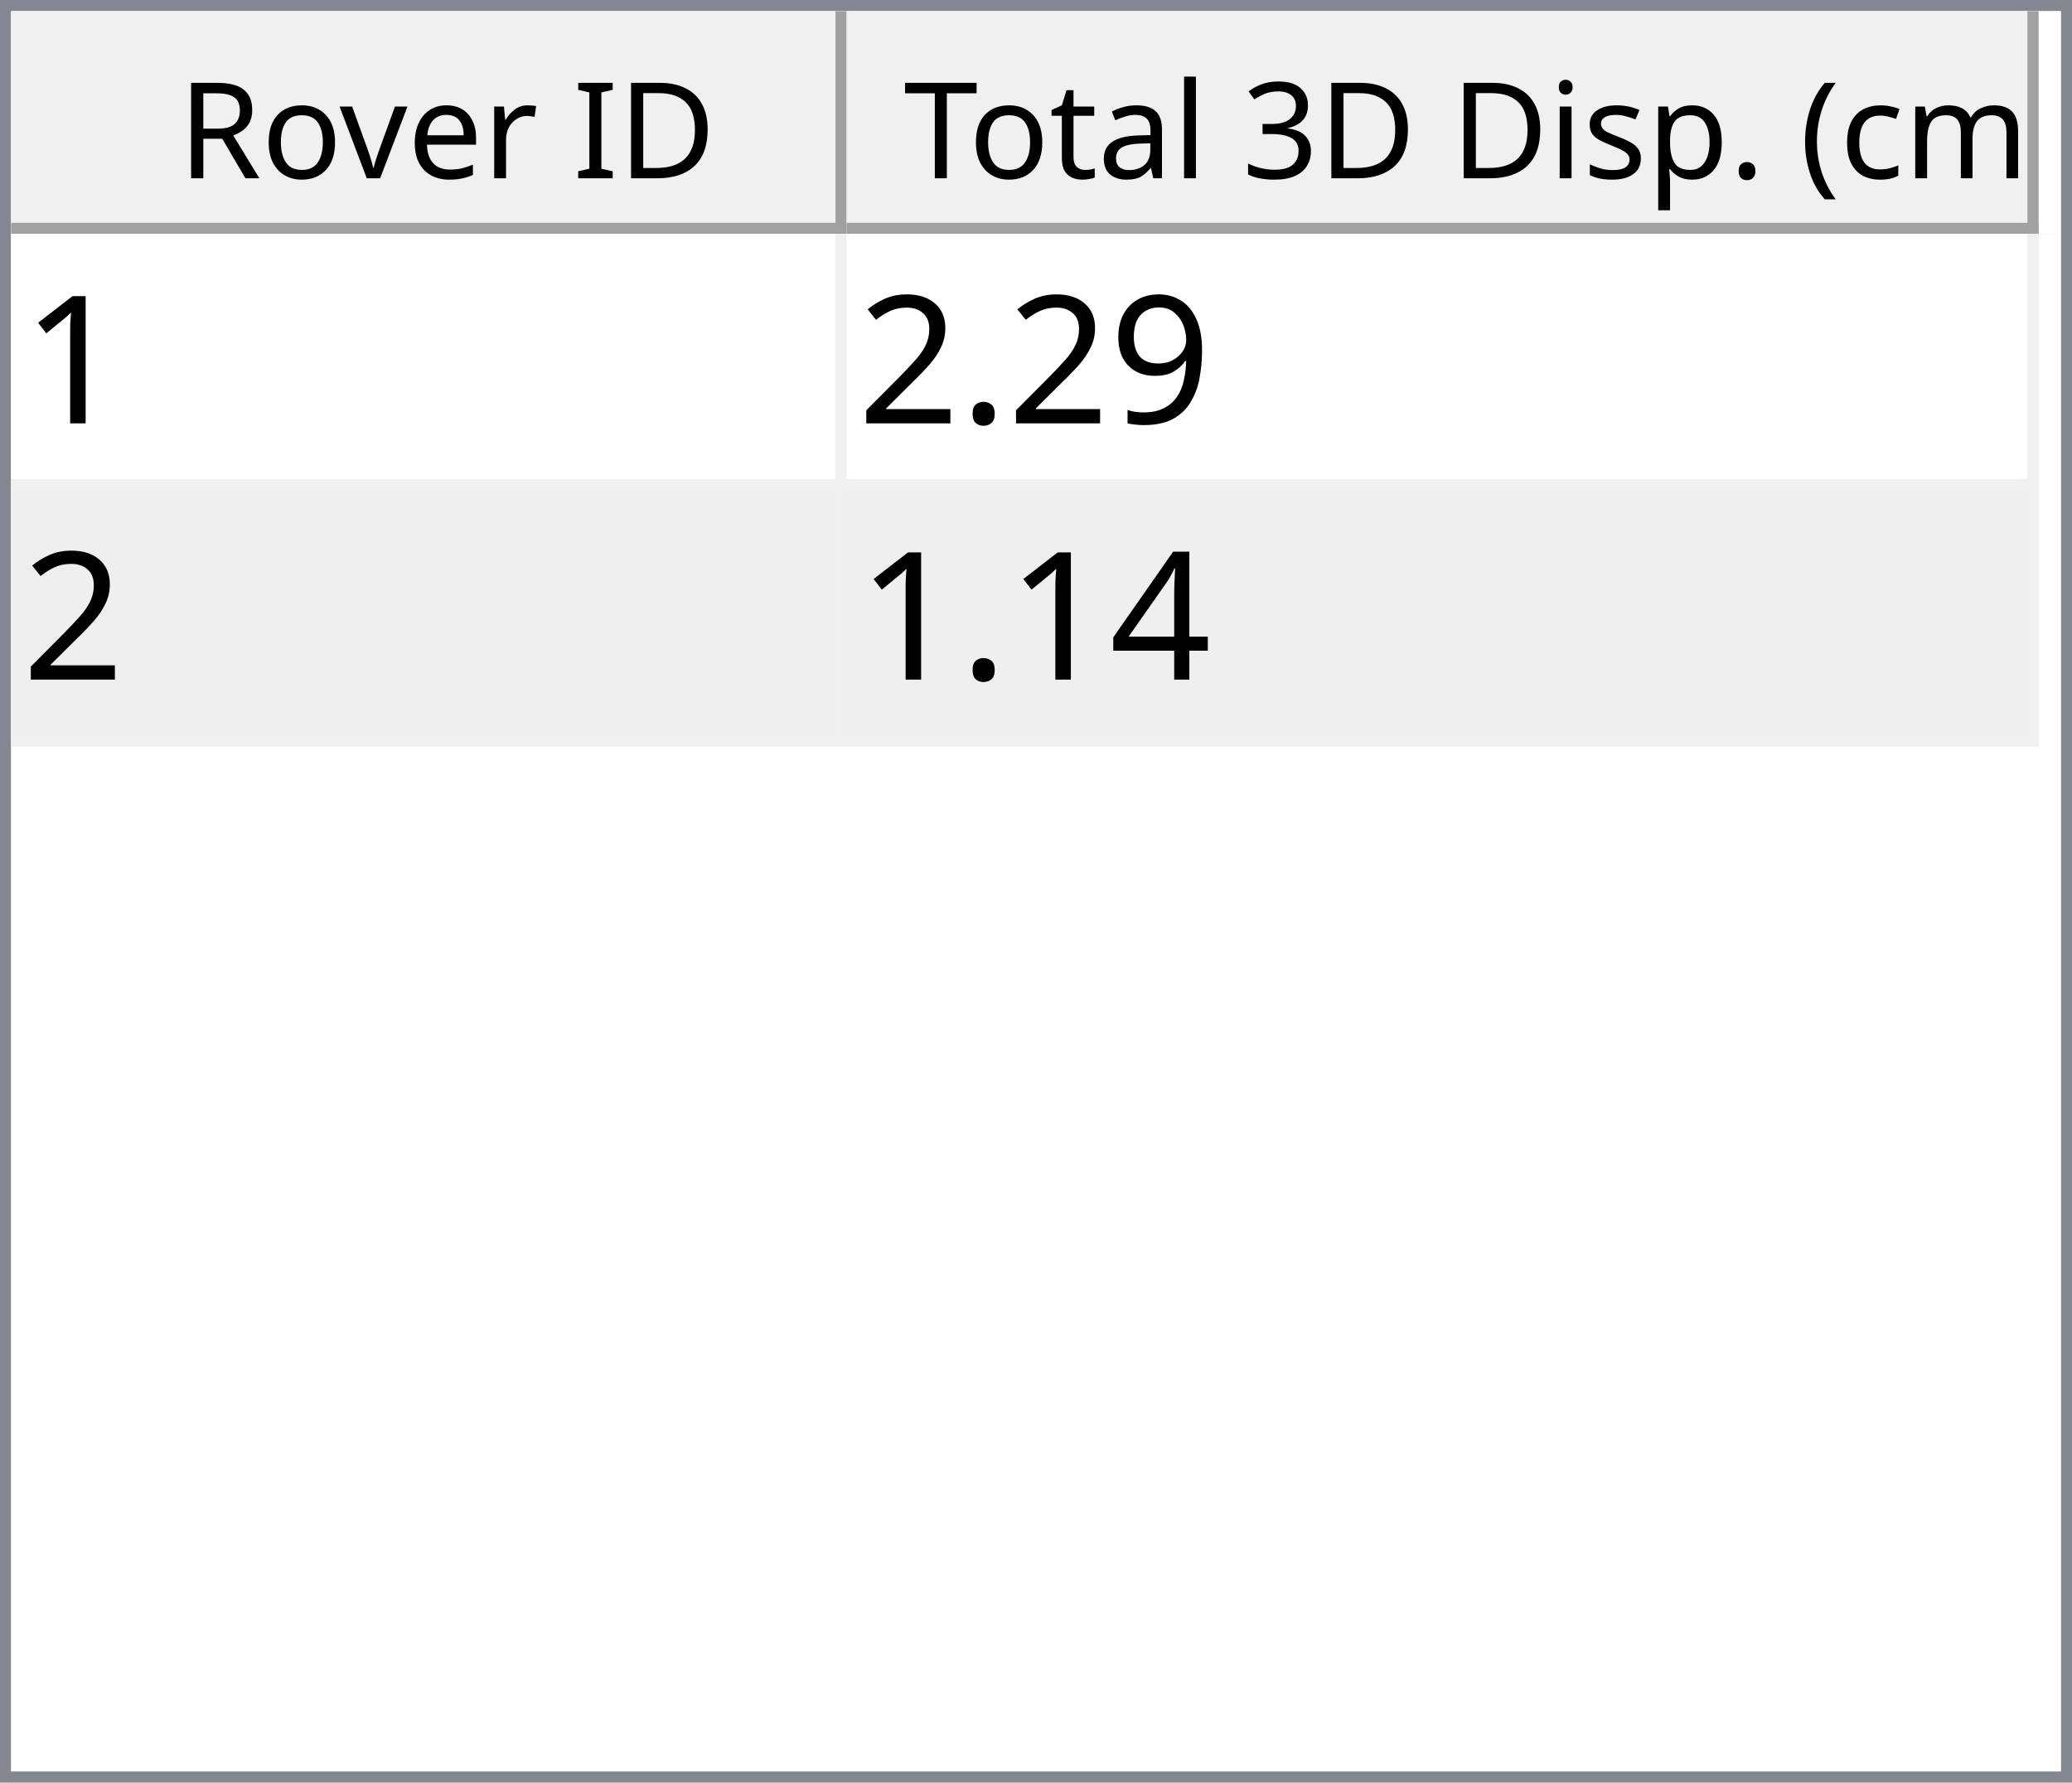
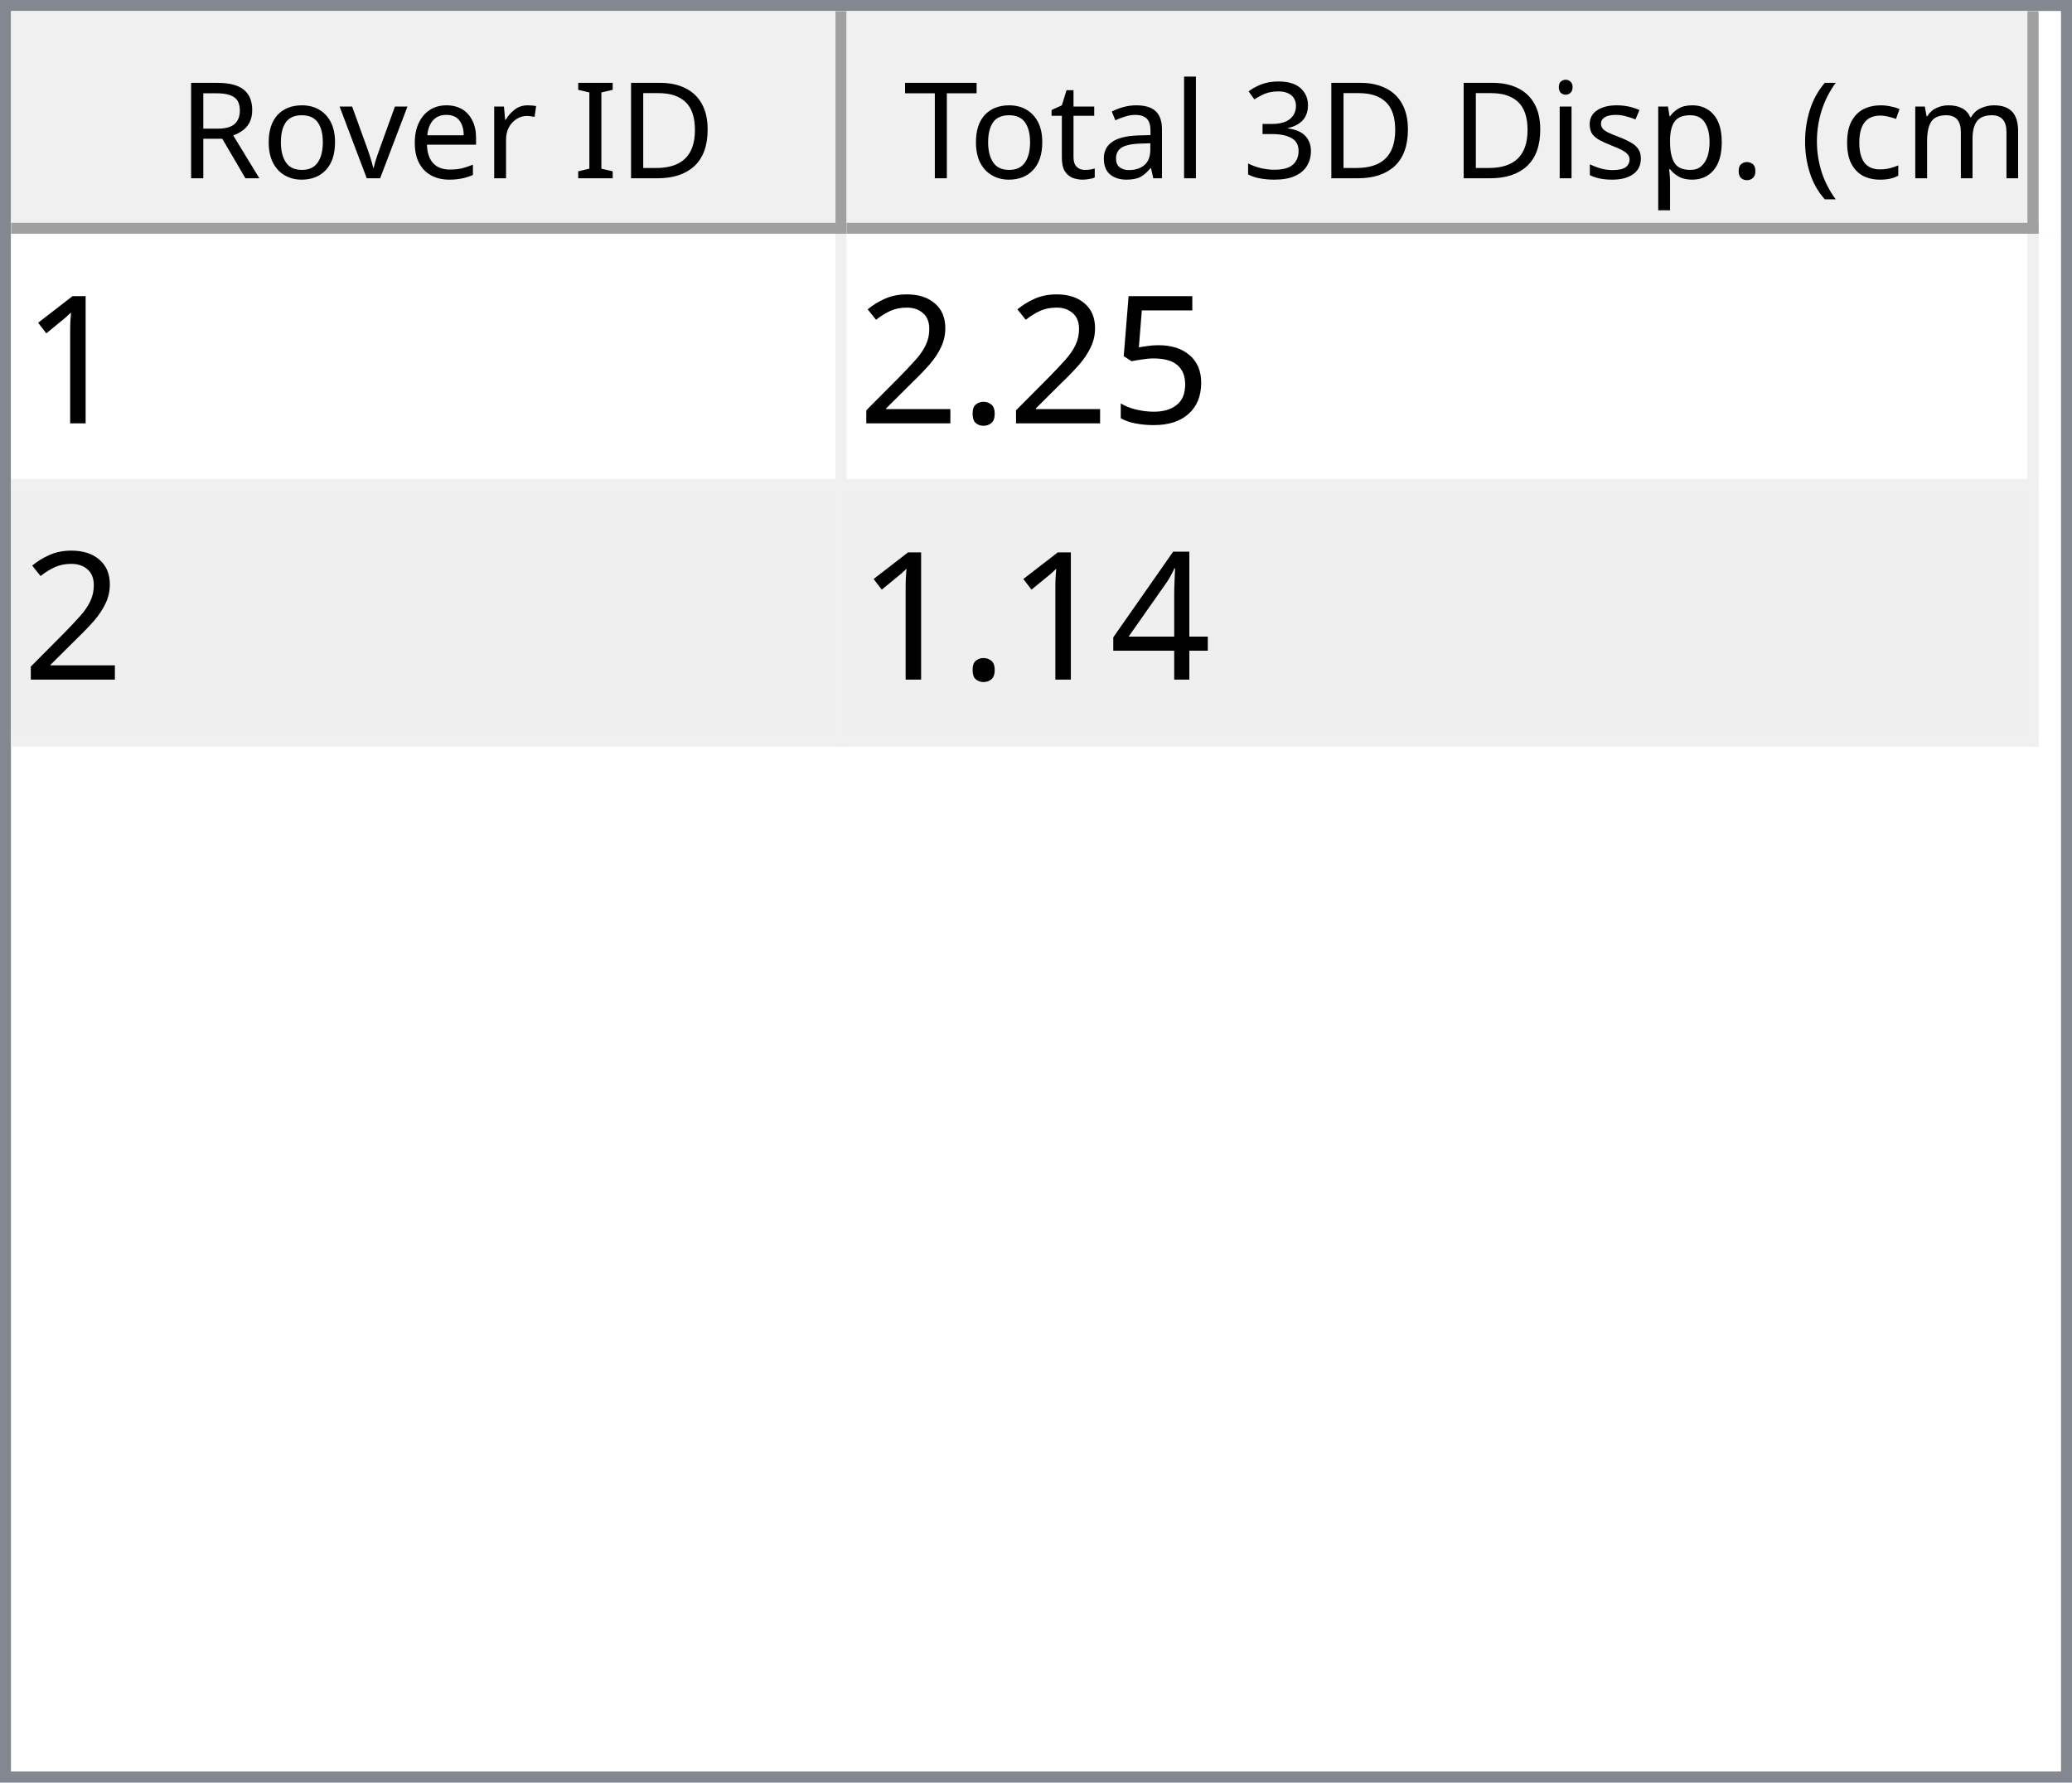
<svg xmlns="http://www.w3.org/2000/svg" style="fill-opacity:1; color-rendering:auto; color-interpolation:auto; text-rendering:auto; stroke:black; stroke-linecap:square; stroke-miterlimit:10; shape-rendering:auto; stroke-opacity:1; fill:black; stroke-dasharray:none; font-weight:normal; stroke-width:1; font-family:'Dialog'; font-style:normal; stroke-linejoin:miter; font-size:12px; stroke-dashoffset:0; image-rendering:auto;" width="186" height="160">
  <defs id="genericDefs" />
  <g>
    <defs id="defs1">
      <clipPath clipPathUnits="userSpaceOnUse" id="clipPath1">
        <path d="M0 0 L186 0 L186 160 L0 160 L0 0 Z" />
      </clipPath>
      <clipPath clipPathUnits="userSpaceOnUse" id="clipPath2">
        <path d="M0 0 L0 160 L186 160 L186 0 Z" />
      </clipPath>
      <clipPath clipPathUnits="userSpaceOnUse" id="clipPath3">
        <path d="M0 0 L0 20 L184 20 L184 0 Z" />
      </clipPath>
      <clipPath clipPathUnits="userSpaceOnUse" id="clipPath4">
        <path d="M0 0 L0 20 L75 20 L75 0 Z" />
      </clipPath>
      <clipPath clipPathUnits="userSpaceOnUse" id="clipPath5">
        <path d="M1 1 L1 19 L74 19 L74 1 Z" />
      </clipPath>
      <clipPath clipPathUnits="userSpaceOnUse" id="clipPath6">
        <path d="M0 0 L0 18 L73 18 L73 0 Z" />
      </clipPath>
      <clipPath clipPathUnits="userSpaceOnUse" id="clipPath7">
        <path d="M-0.5 -0.5 L-0.5 19.5 L74.5 19.5 L74.5 -0.5 Z" />
      </clipPath>
      <clipPath clipPathUnits="userSpaceOnUse" id="clipPath8">
        <path d="M0 0 L0 20 L107 20 L107 0 Z" />
      </clipPath>
      <clipPath clipPathUnits="userSpaceOnUse" id="clipPath9">
        <path d="M1 1 L1 19 L106 19 L106 1 Z" />
      </clipPath>
      <clipPath clipPathUnits="userSpaceOnUse" id="clipPath10">
        <path d="M0 0 L0 18 L105 18 L105 0 Z" />
      </clipPath>
      <clipPath clipPathUnits="userSpaceOnUse" id="clipPath11">
        <path d="M-0.5 -0.5 L-0.5 19.5 L106.5 19.5 L106.5 -0.5 Z" />
      </clipPath>
      <clipPath clipPathUnits="userSpaceOnUse" id="clipPath12">
        <path d="M0 0 L0 138 L184 138 L184 0 Z" />
      </clipPath>
      <clipPath clipPathUnits="userSpaceOnUse" id="clipPath13">
        <path d="M0 0 L0 46 L182 46 L182 0 Z" />
      </clipPath>
      <clipPath clipPathUnits="userSpaceOnUse" id="clipPath14">
        <path d="M-0.5 -0.5 L-0.5 45.5 L181.5 45.5 L181.5 -0.5 Z" />
      </clipPath>
      <clipPath clipPathUnits="userSpaceOnUse" id="clipPath15">
        <path d="M0 0 L0 22 L74 22 L74 0 Z" />
      </clipPath>
      <clipPath clipPathUnits="userSpaceOnUse" id="clipPath16">
        <path d="M0 0 L0 22 L106 22 L106 0 Z" />
      </clipPath>
      <font horiz-adv-x="64.551" id="font1">
        <font-face ascent="107.91" descent="25.098" units-per-em="100" style="font-style:normal; font-family:Segoe UI; font-weight:normal;" />
        <missing-glyph horiz-adv-x="64.551" d="M8.109 0 L8.109 68.266 L56.453 68.266 L56.453 0 L8.109 0 ZM15.328 7.234 L49.219 7.234 L49.219 61.031 L15.328 61.031 L15.328 7.234 Z" />
        <glyph unicode="D" horiz-adv-x="70.117" d="M9.188 0 L9.188 70.016 L28.516 70.016 Q65.531 70.016 65.531 35.891 Q65.531 19.672 55.25 9.836 Q44.969 0 27.734 0 L9.188 0 ZM17.391 62.594 L17.391 7.422 L27.828 7.422 Q41.609 7.422 49.273 14.797 Q56.938 22.172 56.938 35.688 Q56.938 62.594 28.328 62.594 L17.391 62.594 Z" />
        <glyph unicode="I" horiz-adv-x="26.611" d="M17.391 0 L9.188 0 L9.188 70.016 L17.391 70.016 L17.391 0 Z" />
        <glyph unicode=" " horiz-adv-x="27.393" d="" />
        <glyph unicode="r" horiz-adv-x="34.766" d="M34.188 41.891 Q32.078 43.5 28.125 43.5 Q23 43.5 19.555 38.672 Q16.109 33.844 16.109 25.484 L16.109 0 L8.109 0 L8.109 50 L16.109 50 L16.109 39.703 L16.312 39.703 Q18.016 44.969 21.531 47.922 Q25.047 50.875 29.391 50.875 Q32.516 50.875 34.188 50.203 L34.188 41.891 Z" />
        <glyph unicode="e" horiz-adv-x="52.295" d="M48.297 23 L12.984 23 Q13.188 14.656 17.484 10.109 Q21.781 5.562 29.297 5.562 Q37.75 5.562 44.828 11.141 L44.828 3.609 Q38.234 -1.172 27.391 -1.172 Q16.797 -1.172 10.742 5.641 Q4.688 12.453 4.688 24.812 Q4.688 36.469 11.305 43.82 Q17.922 51.172 27.734 51.172 Q37.547 51.172 42.922 44.828 Q48.297 38.484 48.297 27.203 L48.297 23 ZM40.094 29.781 Q40.047 36.719 36.75 40.578 Q33.453 44.438 27.594 44.438 Q21.922 44.438 17.969 40.383 Q14.016 36.328 13.094 29.781 L40.094 29.781 Z" />
        <glyph unicode="v" horiz-adv-x="47.9" d="M47.406 50 L27.484 0 L19.625 0 L0.688 50 L9.469 50 L22.172 13.672 Q23.578 9.672 23.922 6.688 L24.125 6.688 Q24.609 10.453 25.688 13.484 L38.969 50 L47.406 50 Z" />
        <glyph unicode="o" horiz-adv-x="58.594" d="M29 -1.172 Q17.922 -1.172 11.305 5.836 Q4.688 12.844 4.688 24.422 Q4.688 37.016 11.57 44.094 Q18.453 51.172 30.172 51.172 Q41.359 51.172 47.633 44.289 Q53.906 37.406 53.906 25.203 Q53.906 13.234 47.141 6.031 Q40.375 -1.172 29 -1.172 ZM29.594 44.438 Q21.875 44.438 17.383 39.188 Q12.891 33.938 12.891 24.703 Q12.891 15.828 17.43 10.695 Q21.969 5.562 29.594 5.562 Q37.359 5.562 41.531 10.594 Q45.703 15.625 45.703 24.906 Q45.703 34.281 41.531 39.359 Q37.359 44.438 29.594 44.438 Z" />
        <glyph unicode="R" horiz-adv-x="59.814" d="M59.375 0 L49.609 0 L37.891 19.625 Q36.281 22.359 34.766 24.289 Q33.25 26.219 31.664 27.438 Q30.078 28.656 28.25 29.219 Q26.422 29.781 24.125 29.781 L17.391 29.781 L17.391 0 L9.188 0 L9.188 70.016 L30.078 70.016 Q34.672 70.016 38.555 68.867 Q42.438 67.719 45.289 65.375 Q48.141 63.031 49.758 59.547 Q51.375 56.062 51.375 51.375 Q51.375 47.703 50.273 44.656 Q49.172 41.609 47.148 39.211 Q45.125 36.812 42.266 35.133 Q39.406 33.453 35.844 32.516 L35.844 32.328 Q37.594 31.547 38.891 30.547 Q40.188 29.547 41.359 28.18 Q42.531 26.812 43.68 25.078 Q44.828 23.344 46.234 21.047 L59.375 0 ZM17.391 62.594 L17.391 37.203 L28.516 37.203 Q31.594 37.203 34.203 38.133 Q36.812 39.062 38.719 40.797 Q40.625 42.531 41.703 45.047 Q42.781 47.562 42.781 50.688 Q42.781 56.297 39.141 59.445 Q35.5 62.594 28.609 62.594 L17.391 62.594 Z" />
        <glyph unicode=")" horiz-adv-x="30.176" d="M8.297 -15.922 L1.172 -15.922 Q16.406 2.344 16.406 26.812 Q16.406 51.469 1.078 70.016 L8.297 70.016 Q23.531 52.156 23.531 26.703 Q23.531 1.375 8.297 -15.922 Z" />
        <glyph unicode="m" horiz-adv-x="86.133" d="M79.109 0 L71.094 0 L71.094 28.719 Q71.094 37.016 68.531 40.727 Q65.969 44.438 59.906 44.438 Q54.781 44.438 51.195 39.75 Q47.609 35.062 47.609 28.516 L47.609 0 L39.594 0 L39.594 29.688 Q39.594 44.438 28.219 44.438 Q22.953 44.438 19.531 40.016 Q16.109 35.594 16.109 28.516 L16.109 0 L8.109 0 L8.109 50 L16.109 50 L16.109 42.094 L16.312 42.094 Q21.625 51.172 31.844 51.172 Q36.969 51.172 40.773 48.312 Q44.578 45.453 46 40.828 Q51.562 51.172 62.594 51.172 Q79.109 51.172 79.109 30.812 L79.109 0 Z" />
        <glyph unicode="c" horiz-adv-x="46.191" d="M42.188 2.297 Q36.422 -1.172 28.516 -1.172 Q17.828 -1.172 11.258 5.789 Q4.688 12.75 4.688 23.828 Q4.688 36.188 11.766 43.68 Q18.844 51.172 30.672 51.172 Q37.25 51.172 42.281 48.734 L42.281 40.531 Q36.719 44.438 30.375 44.438 Q22.703 44.438 17.797 38.945 Q12.891 33.453 12.891 24.516 Q12.891 15.719 17.508 10.641 Q22.125 5.562 29.891 5.562 Q36.422 5.562 42.188 9.906 L42.188 2.297 Z" />
        <glyph unicode="(" horiz-adv-x="30.176" d="M29.109 -15.922 L21.969 -15.922 Q6.844 1.375 6.844 26.703 Q6.844 52.156 21.969 70.016 L29.203 70.016 Q13.875 51.469 13.875 26.812 Q13.875 2.344 29.109 -15.922 Z" />
        <glyph unicode="." horiz-adv-x="21.68" d="M10.891 -1.078 Q8.641 -1.078 7.055 0.539 Q5.469 2.156 5.469 4.391 Q5.469 6.641 7.055 8.273 Q8.641 9.906 10.891 9.906 Q13.188 9.906 14.797 8.273 Q16.406 6.641 16.406 4.391 Q16.406 2.156 14.797 0.539 Q13.188 -1.078 10.891 -1.078 Z" />
        <glyph unicode="p" horiz-adv-x="58.789" d="M16.312 7.234 L16.109 7.234 L16.109 -23 L8.109 -23 L8.109 50 L16.109 50 L16.109 41.219 L16.312 41.219 Q22.219 51.172 33.594 51.172 Q43.266 51.172 48.688 44.461 Q54.109 37.75 54.109 26.469 Q54.109 13.922 48 6.375 Q41.891 -1.172 31.297 -1.172 Q21.578 -1.172 16.312 7.234 ZM16.109 27.391 L16.109 20.406 Q16.109 14.203 20.141 9.883 Q24.172 5.562 30.375 5.562 Q37.641 5.562 41.773 11.133 Q45.906 16.703 45.906 26.609 Q45.906 34.969 42.047 39.703 Q38.188 44.438 31.594 44.438 Q24.609 44.438 20.359 39.578 Q16.109 34.719 16.109 27.391 Z" />
        <glyph unicode="s" horiz-adv-x="42.432" d="M5.078 1.812 L5.078 10.406 Q11.625 5.562 19.484 5.562 Q30.031 5.562 30.031 12.594 Q30.031 14.594 29.125 15.992 Q28.219 17.391 26.68 18.461 Q25.141 19.531 23.07 20.383 Q21 21.234 18.609 22.172 Q15.281 23.484 12.766 24.828 Q10.25 26.172 8.57 27.859 Q6.891 29.547 6.031 31.695 Q5.172 33.844 5.172 36.719 Q5.172 40.234 6.789 42.945 Q8.406 45.656 11.086 47.484 Q13.766 49.312 17.211 50.242 Q20.656 51.172 24.312 51.172 Q30.812 51.172 35.938 48.922 L35.938 40.828 Q30.422 44.438 23.25 44.438 Q21 44.438 19.195 43.922 Q17.391 43.406 16.094 42.477 Q14.797 41.547 14.086 40.258 Q13.375 38.969 13.375 37.406 Q13.375 35.453 14.086 34.133 Q14.797 32.812 16.164 31.789 Q17.531 30.766 19.484 29.938 Q21.438 29.109 23.922 28.125 Q27.25 26.859 29.883 25.516 Q32.516 24.172 34.375 22.484 Q36.234 20.797 37.234 18.602 Q38.234 16.406 38.234 13.375 Q38.234 9.672 36.602 6.938 Q34.969 4.203 32.234 2.398 Q29.5 0.594 25.93 -0.289 Q22.359 -1.172 18.453 -1.172 Q10.75 -1.172 5.078 1.812 Z" />
        <glyph unicode="i" horiz-adv-x="24.219" d="M12.203 62.703 Q10.062 62.703 8.547 64.164 Q7.031 65.625 7.031 67.875 Q7.031 70.125 8.547 71.609 Q10.062 73.094 12.203 73.094 Q14.406 73.094 15.945 71.609 Q17.484 70.125 17.484 67.875 Q17.484 65.719 15.945 64.211 Q14.406 62.703 12.203 62.703 ZM16.109 0 L8.109 0 L8.109 50 L16.109 50 L16.109 0 Z" />
        <glyph unicode="3" horiz-adv-x="53.906" d="M46.531 19.828 Q46.531 15.094 44.75 11.211 Q42.969 7.328 39.719 4.57 Q36.469 1.812 31.93 0.297 Q27.391 -1.219 21.922 -1.219 Q11.922 -1.219 6 2.594 L6 11.188 Q13.094 5.609 22.219 5.609 Q25.875 5.609 28.828 6.539 Q31.781 7.469 33.906 9.227 Q36.031 10.984 37.18 13.477 Q38.328 15.969 38.328 19.094 Q38.328 32.812 18.797 32.812 L12.984 32.812 L12.984 39.594 L18.5 39.594 Q35.797 39.594 35.797 52.484 Q35.797 64.406 22.609 64.406 Q15.188 64.406 8.688 59.422 L8.688 67.188 Q15.375 71.188 24.609 71.188 Q29 71.188 32.57 69.969 Q36.141 68.75 38.68 66.555 Q41.219 64.359 42.609 61.281 Q44 58.203 44 54.5 Q44 40.672 30.031 36.719 L30.031 36.531 Q33.594 36.141 36.625 34.797 Q39.656 33.453 41.852 31.305 Q44.047 29.156 45.289 26.25 Q46.531 23.344 46.531 19.828 Z" />
        <glyph unicode="l" horiz-adv-x="24.219" d="M16.109 0 L8.109 0 L8.109 74.031 L16.109 74.031 L16.109 0 Z" />
        <glyph unicode="a" horiz-adv-x="50.879" d="M43.891 0 L35.891 0 L35.891 7.812 L35.688 7.812 Q30.469 -1.172 20.312 -1.172 Q12.844 -1.172 8.617 2.781 Q4.391 6.734 4.391 13.281 Q4.391 27.297 20.906 29.594 L35.891 31.688 Q35.891 44.438 25.594 44.438 Q16.547 44.438 9.281 38.281 L9.281 46.484 Q16.656 51.172 26.266 51.172 Q43.891 51.172 43.891 32.516 L43.891 0 ZM35.891 25.297 L23.828 23.641 Q18.266 22.859 15.43 20.875 Q12.594 18.891 12.594 13.875 Q12.594 10.203 15.211 7.883 Q17.828 5.562 22.172 5.562 Q28.125 5.562 32.008 9.742 Q35.891 13.922 35.891 20.312 L35.891 25.297 Z" />
        <glyph unicode="t" horiz-adv-x="33.887" d="M31.297 0.484 Q28.469 -1.078 23.828 -1.078 Q10.688 -1.078 10.688 13.578 L10.688 43.172 L2.094 43.172 L2.094 50 L10.688 50 L10.688 62.203 L18.703 64.797 L18.703 50 L31.297 50 L31.297 43.172 L18.703 43.172 L18.703 14.984 Q18.703 9.969 20.414 7.82 Q22.125 5.672 26.078 5.672 Q29.109 5.672 31.297 7.328 L31.297 0.484 Z" />
        <glyph unicode="T" horiz-adv-x="52.393" d="M50.594 62.594 L30.375 62.594 L30.375 0 L22.172 0 L22.172 62.594 L2 62.594 L2 70.016 L50.594 70.016 L50.594 62.594 Z" />
      </font>
      <font horiz-adv-x="75.0" id="font2">
        <font-face ascent="100.537" descent="21.973" units-per-em="100" style="font-style:normal; font-family:sans-serif; font-weight:normal;" />
        <missing-glyph horiz-adv-x="75.0" d="M12.5 0 L12.5 62.5 L62.5 62.5 L62.5 0 L12.5 0 ZM14.062 1.562 L60.938 1.562 L60.938 60.938 L14.062 60.938 L14.062 1.562 Z" />
        <glyph unicode="1" horiz-adv-x="55.615" d="M37.25 0 L28.469 0 L28.469 56 Q25.297 52.984 20.141 49.953 Q14.984 46.922 10.891 45.406 L10.891 53.906 Q18.266 57.375 23.781 62.305 Q29.297 67.234 31.594 71.875 L37.25 71.875 L37.25 0 Z" />
-         <glyph unicode="9" horiz-adv-x="55.615" d="M5.469 16.547 L13.922 17.328 Q14.984 11.375 18.016 8.688 Q21.047 6 25.781 6 Q29.828 6 32.883 7.859 Q35.938 9.719 37.891 12.82 Q39.844 15.922 41.164 21.195 Q42.484 26.469 42.484 31.938 Q42.484 32.516 42.438 33.688 Q39.797 29.5 35.234 26.883 Q30.672 24.266 25.344 24.266 Q16.453 24.266 10.305 30.711 Q4.156 37.156 4.156 47.703 Q4.156 58.594 10.578 65.234 Q17 71.875 26.656 71.875 Q33.641 71.875 39.43 68.117 Q45.219 64.359 48.219 57.398 Q51.219 50.438 51.219 37.25 Q51.219 23.531 48.242 15.406 Q45.266 7.281 39.383 3.031 Q33.5 -1.219 25.594 -1.219 Q17.188 -1.219 11.867 3.445 Q6.547 8.109 5.469 16.547 ZM41.453 48.141 Q41.453 55.719 37.43 60.156 Q33.406 64.594 27.734 64.594 Q21.875 64.594 17.531 59.812 Q13.188 55.031 13.188 47.406 Q13.188 40.578 17.312 36.305 Q21.438 32.031 27.484 32.031 Q33.594 32.031 37.523 36.305 Q41.453 40.578 41.453 48.141 Z" />
+         <glyph unicode="5" horiz-adv-x="55.615" d="M4.156 18.75 L13.375 19.531 Q14.406 12.797 18.141 9.398 Q21.875 6 27.156 6 Q33.5 6 37.891 10.789 Q42.281 15.578 42.281 23.484 Q42.281 31 38.062 35.352 Q33.844 39.703 27 39.703 Q22.75 39.703 19.336 37.773 Q15.922 35.844 13.969 32.766 L5.719 33.844 L12.641 70.609 L48.25 70.609 L48.25 62.203 L19.672 62.203 L15.828 42.969 Q22.266 47.469 29.344 47.469 Q38.719 47.469 45.164 40.969 Q51.609 34.469 51.609 24.266 Q51.609 14.547 45.953 7.469 Q39.062 -1.219 27.156 -1.219 Q17.391 -1.219 11.211 4.25 Q5.031 9.719 4.156 18.75 Z" />
        <glyph unicode="." horiz-adv-x="27.783" d="M9.078 0 L9.078 10.016 L19.094 10.016 L19.094 0 L9.078 0 Z" />
        <glyph unicode="2" horiz-adv-x="55.615" d="M50.344 8.453 L50.344 0 L3.031 0 Q2.938 3.172 4.047 6.109 Q5.859 10.938 9.836 15.625 Q13.812 20.312 21.344 26.469 Q33.016 36.031 37.117 41.625 Q41.219 47.219 41.219 52.203 Q41.219 57.422 37.477 61.008 Q33.734 64.594 27.734 64.594 Q21.391 64.594 17.578 60.789 Q13.766 56.984 13.719 50.25 L4.688 51.172 Q5.609 61.281 11.664 66.578 Q17.719 71.875 27.938 71.875 Q38.234 71.875 44.242 66.164 Q50.25 60.453 50.25 52 Q50.25 47.703 48.492 43.555 Q46.734 39.406 42.656 34.812 Q38.578 30.219 29.109 22.219 Q21.188 15.578 18.945 13.211 Q16.703 10.844 15.234 8.453 L50.344 8.453 Z" />
        <glyph unicode="4" horiz-adv-x="55.615" d="M32.328 0 L32.328 17.141 L1.266 17.141 L1.266 25.203 L33.938 71.578 L41.109 71.578 L41.109 25.203 L50.781 25.203 L50.781 17.141 L41.109 17.141 L41.109 0 L32.328 0 ZM32.328 25.203 L32.328 57.469 L9.906 25.203 L32.328 25.203 Z" />
      </font>
    </defs>
    <g style="fill:white; stroke:white;">
      <rect x="0" y="0" width="186" style="clip-path:url(#clipPath1); stroke:none;" height="160" />
    </g>
    <g style="fill:white; text-rendering:optimizeSpeed; color-rendering:optimizeSpeed; image-rendering:optimizeSpeed; shape-rendering:crispEdges; stroke:white; color-interpolation:sRGB;">
      <rect x="0" width="186" height="160" y="0" style="stroke:none;" />
      <path style="stroke:none;" d="M0 160 L186 160 L186 0 L0 0 Z" />
    </g>
    <g style="fill:rgb(240,240,240); font-family:'Segoe UI'; stroke:rgb(240,240,240);">
      <rect x="0" y="0" width="186" style="clip-path:url(#clipPath2); stroke:none;" height="160" />
    </g>
    <g style="fill:rgb(130,135,144); font-family:'Segoe UI'; stroke:rgb(130,135,144);">
      <path d="M0 0 L186 0 L186 160 L0 160 L0 0 ZM1 1 L185 1 L185 159 L1 159 L1 1 Z" style="fill-rule:evenodd; clip-path:url(#clipPath2); stroke:none;" />
    </g>
    <g style="fill:white; font-family:'Segoe UI'; stroke:white;" transform="translate(1,1)">
      <rect x="0" y="0" width="184" style="clip-path:url(#clipPath3); stroke:none;" height="20" />
    </g>
    <g style="fill:rgb(240,240,240); font-family:'Segoe UI'; stroke:rgb(240,240,240);" transform="translate(1,1)">
      <rect x="0" y="0" width="75" style="clip-path:url(#clipPath4); stroke:none;" height="20" />
    </g>
    <g style="font-family:'Segoe UI';" transform="translate(2,2)">
      <text x="14" xml:space="preserve" y="14" style="clip-path:url(#clipPath6); stroke:none;">Rover ID</text>
    </g>
    <g style="fill:rgb(160,160,160); font-family:'Segoe UI'; stroke:rgb(160,160,160); stroke-linejoin:bevel;" transform="translate(1.5,1.5)">
      <line x1="74" x2="74" y1="0" style="fill:none; clip-path:url(#clipPath7);" y2="19" />
    </g>
    <g style="fill:rgb(160,160,160); font-family:'Segoe UI'; stroke:rgb(160,160,160); stroke-linejoin:bevel;" transform="matrix(1,0,0,1,1,1) translate(0.5,0.5)">
      <line x1="0" x2="74" y1="19" style="fill:none; clip-path:url(#clipPath7);" y2="19" />
    </g>
    <g style="fill:rgb(240,240,240); font-family:'Segoe UI'; stroke:rgb(240,240,240);" transform="translate(76,1)">
      <rect x="0" y="0" width="107" style="clip-path:url(#clipPath8); stroke:none;" height="20" />
    </g>
    <g style="font-family:'Segoe UI';" transform="translate(77,2)">
      <text x="1" xml:space="preserve" y="14" style="clip-path:url(#clipPath10); stroke:none;"> Total 3D Disp. (cm)</text>
    </g>
    <g style="fill:rgb(160,160,160); font-family:'Segoe UI'; stroke:rgb(160,160,160); stroke-linejoin:bevel;" transform="translate(76.5,1.5)">
      <line x1="106" x2="106" y1="0" style="fill:none; clip-path:url(#clipPath11);" y2="19" />
    </g>
    <g style="fill:rgb(160,160,160); font-family:'Segoe UI'; stroke:rgb(160,160,160); stroke-linejoin:bevel;" transform="matrix(1,0,0,1,76,1) translate(0.5,0.5)">
      <line x1="0" x2="106" y1="19" style="fill:none; clip-path:url(#clipPath11);" y2="19" />
    </g>
    <g style="fill:white; font-family:'Segoe UI'; stroke:white;" transform="translate(1,21)">
      <rect x="0" y="0" width="184" style="clip-path:url(#clipPath12); stroke:none;" height="138" />
    </g>
    <g style="fill:rgb(240,240,240); font-size:16px; font-family:sans-serif; stroke:rgb(240,240,240);" transform="translate(1,21)">
      <rect x="0" y="0" width="182" style="clip-path:url(#clipPath13); stroke:none;" height="46" />
      <line transform="translate(0.5,0.5)" x1="0" x2="181" y1="22" style="clip-path:url(#clipPath14); fill:none; stroke-linejoin:bevel;" y2="22" />
    </g>
    <g transform="matrix(1,0,0,1,1,21) translate(0.5,0.5)" style="fill:rgb(240,240,240); font-size:16px; font-family:sans-serif; stroke:rgb(240,240,240); stroke-linejoin:bevel;">
      <line x1="0" x2="181" y1="45" style="fill:none; clip-path:url(#clipPath14);" y2="45" />
    </g>
    <g transform="matrix(1,0,0,1,1,21) translate(0.5,0.5)" style="fill:rgb(240,240,240); font-size:16px; font-family:sans-serif; stroke:rgb(240,240,240); stroke-linejoin:bevel;">
      <line x1="74" x2="74" y1="0" style="fill:none; clip-path:url(#clipPath14);" y2="45" />
    </g>
    <g transform="matrix(1,0,0,1,1,21) translate(0.5,0.5)" style="fill:rgb(240,240,240); font-size:16px; font-family:sans-serif; stroke:rgb(240,240,240); stroke-linejoin:bevel;">
      <line x1="181" x2="181" y1="0" style="fill:none; clip-path:url(#clipPath14);" y2="45" />
    </g>
    <g style="fill:white; font-size:16px; font-family:sans-serif; stroke:white;" transform="matrix(1,0,0,1,1,21)">
      <rect x="0" y="0" width="74" style="clip-path:url(#clipPath15); stroke:none;" height="22" />
      <text x="1" y="17" style="fill:black; clip-path:url(#clipPath15); stroke:none;" xml:space="preserve">1</text>
    </g>
    <g style="fill:white; font-size:16px; font-family:sans-serif; stroke:white;" transform="matrix(1,0,0,1,1,21) translate(75,0)">
      <rect x="0" y="0" width="106" style="clip-path:url(#clipPath16); stroke:none;" height="22" />
-       <text x="1" y="17" style="fill:black; clip-path:url(#clipPath16); stroke:none;" xml:space="preserve">2.29</text>
+       <text x="1" y="17" style="fill:black; clip-path:url(#clipPath16); stroke:none;" xml:space="preserve">2.25</text>
    </g>
    <g style="fill:rgb(239,239,239); font-size:16px; font-family:sans-serif; stroke:rgb(239,239,239);" transform="matrix(1,0,0,1,1,21) translate(0,23)">
      <rect x="0" y="0" width="74" style="clip-path:url(#clipPath15); stroke:none;" height="22" />
      <text x="1" y="17" style="fill:black; clip-path:url(#clipPath15); stroke:none;" xml:space="preserve">2</text>
    </g>
    <g style="fill:rgb(239,239,239); font-size:16px; font-family:sans-serif; stroke:rgb(239,239,239);" transform="matrix(1,0,0,1,1,21) translate(75,23)">
      <rect x="0" y="0" width="106" style="clip-path:url(#clipPath16); stroke:none;" height="22" />
      <text x="1" y="17" style="fill:black; clip-path:url(#clipPath16); stroke:none;" xml:space="preserve">1.14</text>
    </g>
  </g>
</svg>
